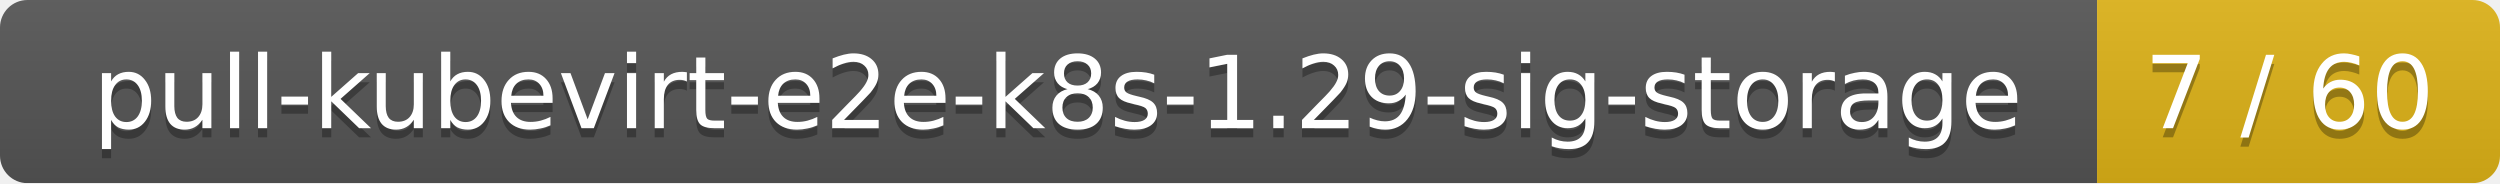
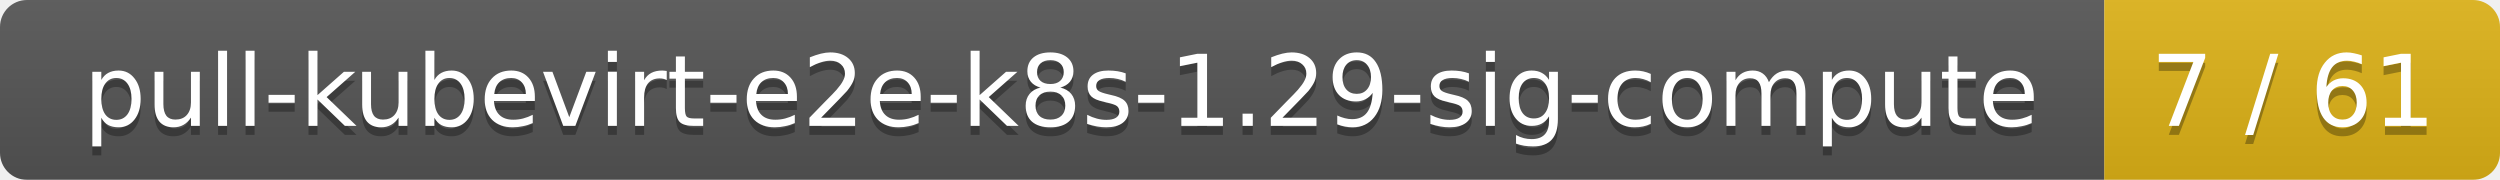
- <svg xmlns="http://www.w3.org/2000/svg" width="273" height="20">
+ <svg xmlns="http://www.w3.org/2000/svg" width="278" height="20">
  <linearGradient id="smooth" x2="0" y2="100%">
    <stop offset="0" stop-color="#bbb" stop-opacity=".1" />
    <stop offset="1" stop-opacity=".1" />
  </linearGradient>
  <mask id="round">
-     <rect width="273" height="20" rx="3" fill="#fff" />
+     <rect width="278" height="20" rx="3" fill="#fff" />
  </mask>
  <g mask="url(#round)">
-     <rect width="229" height="20" fill="#555" />
-     <rect x="229" width="44" height="20" fill="#dfb317" />
-     <rect width="273" height="20" fill="url(#smooth)" />
+     <rect width="234" height="20" fill="#555" />
+     <rect x="234" width="44" height="20" fill="#dfb317" />
+     <rect width="278" height="20" fill="url(#smooth)" />
  </g>
  <g fill="#fff" text-anchor="middle" font-family="DejaVu Sans,Verdana,Geneva,sans-serif" font-size="11">
-     <text x="115.5" y="15" fill="#010101" fill-opacity=".3">pull-kubevirt-e2e-k8s-1.29-sig-storage</text>
-     <text x="115.5" y="14">pull-kubevirt-e2e-k8s-1.29-sig-storage</text>
-     <text x="250" y="15" fill="#010101" fill-opacity=".3">7 / 60</text>
-     <text x="250" y="14">7 / 60</text>
+     <text x="118" y="15" fill="#010101" fill-opacity=".3">pull-kubevirt-e2e-k8s-1.29-sig-compute</text>
+     <text x="118" y="14">pull-kubevirt-e2e-k8s-1.29-sig-compute</text>
+     <text x="255" y="15" fill="#010101" fill-opacity=".3">7 / 61</text>
+     <text x="255" y="14">7 / 61</text>
  </g>
</svg>
